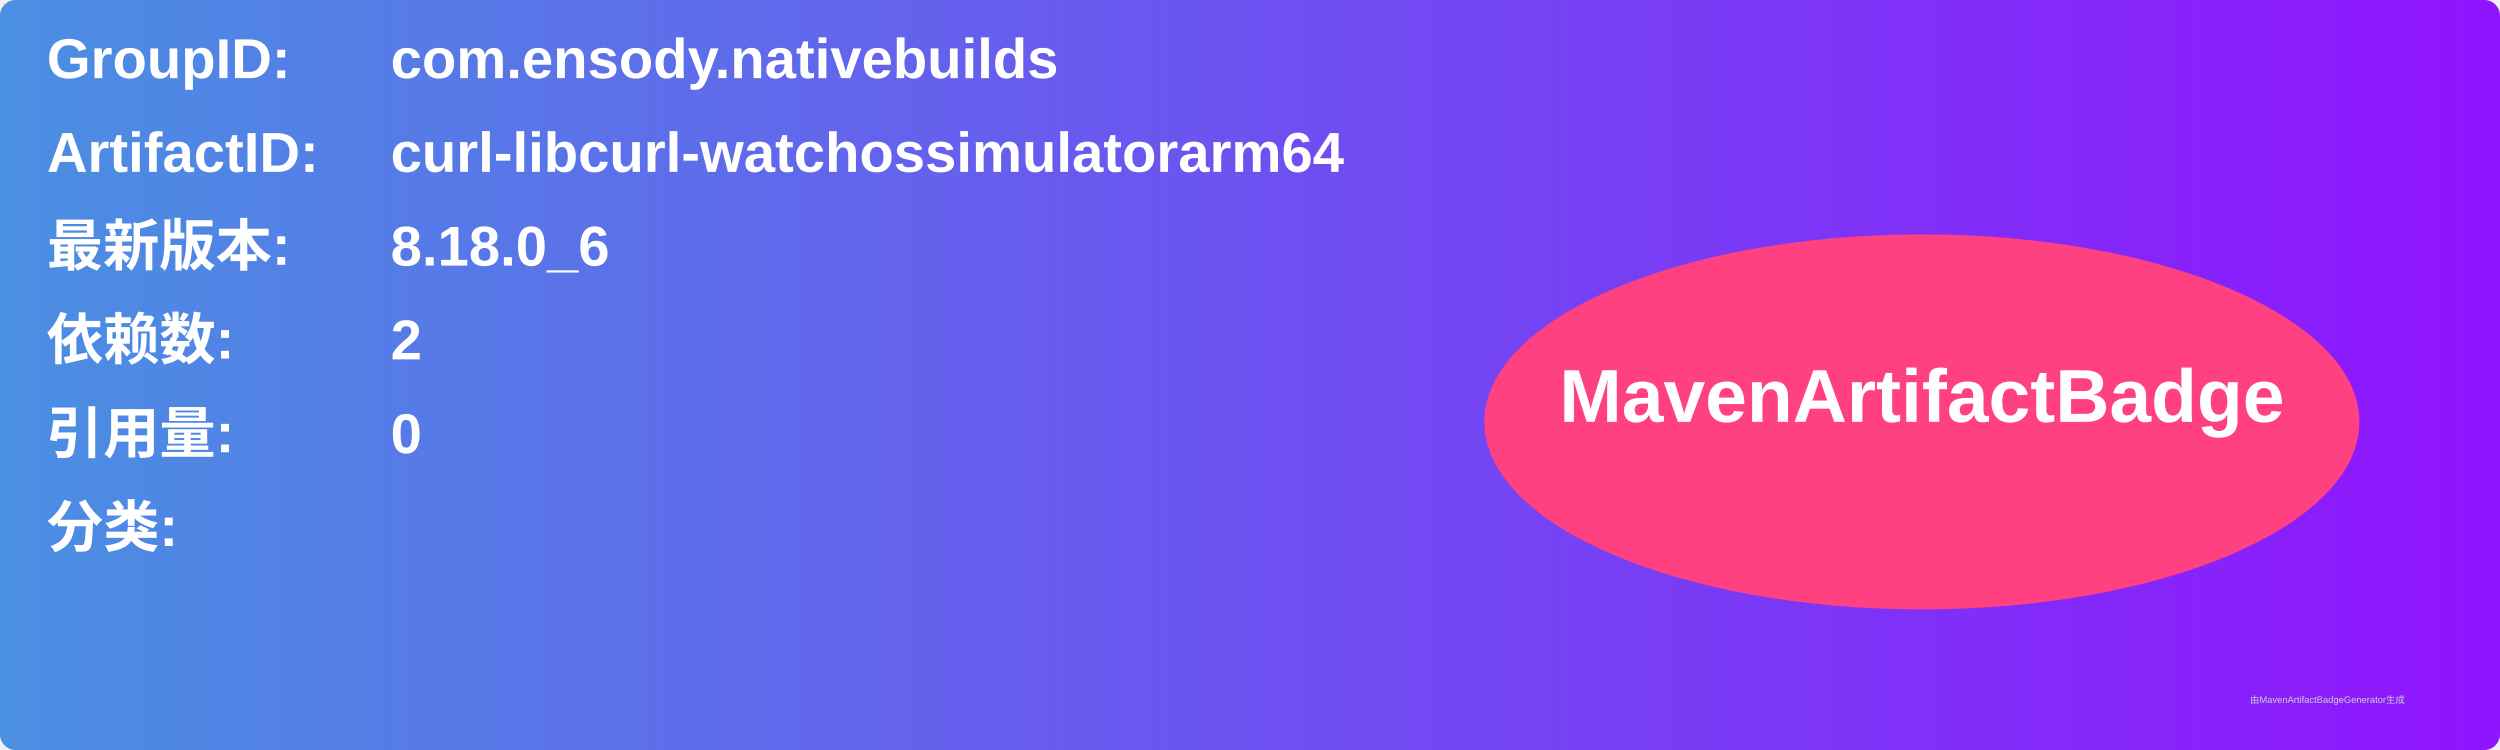
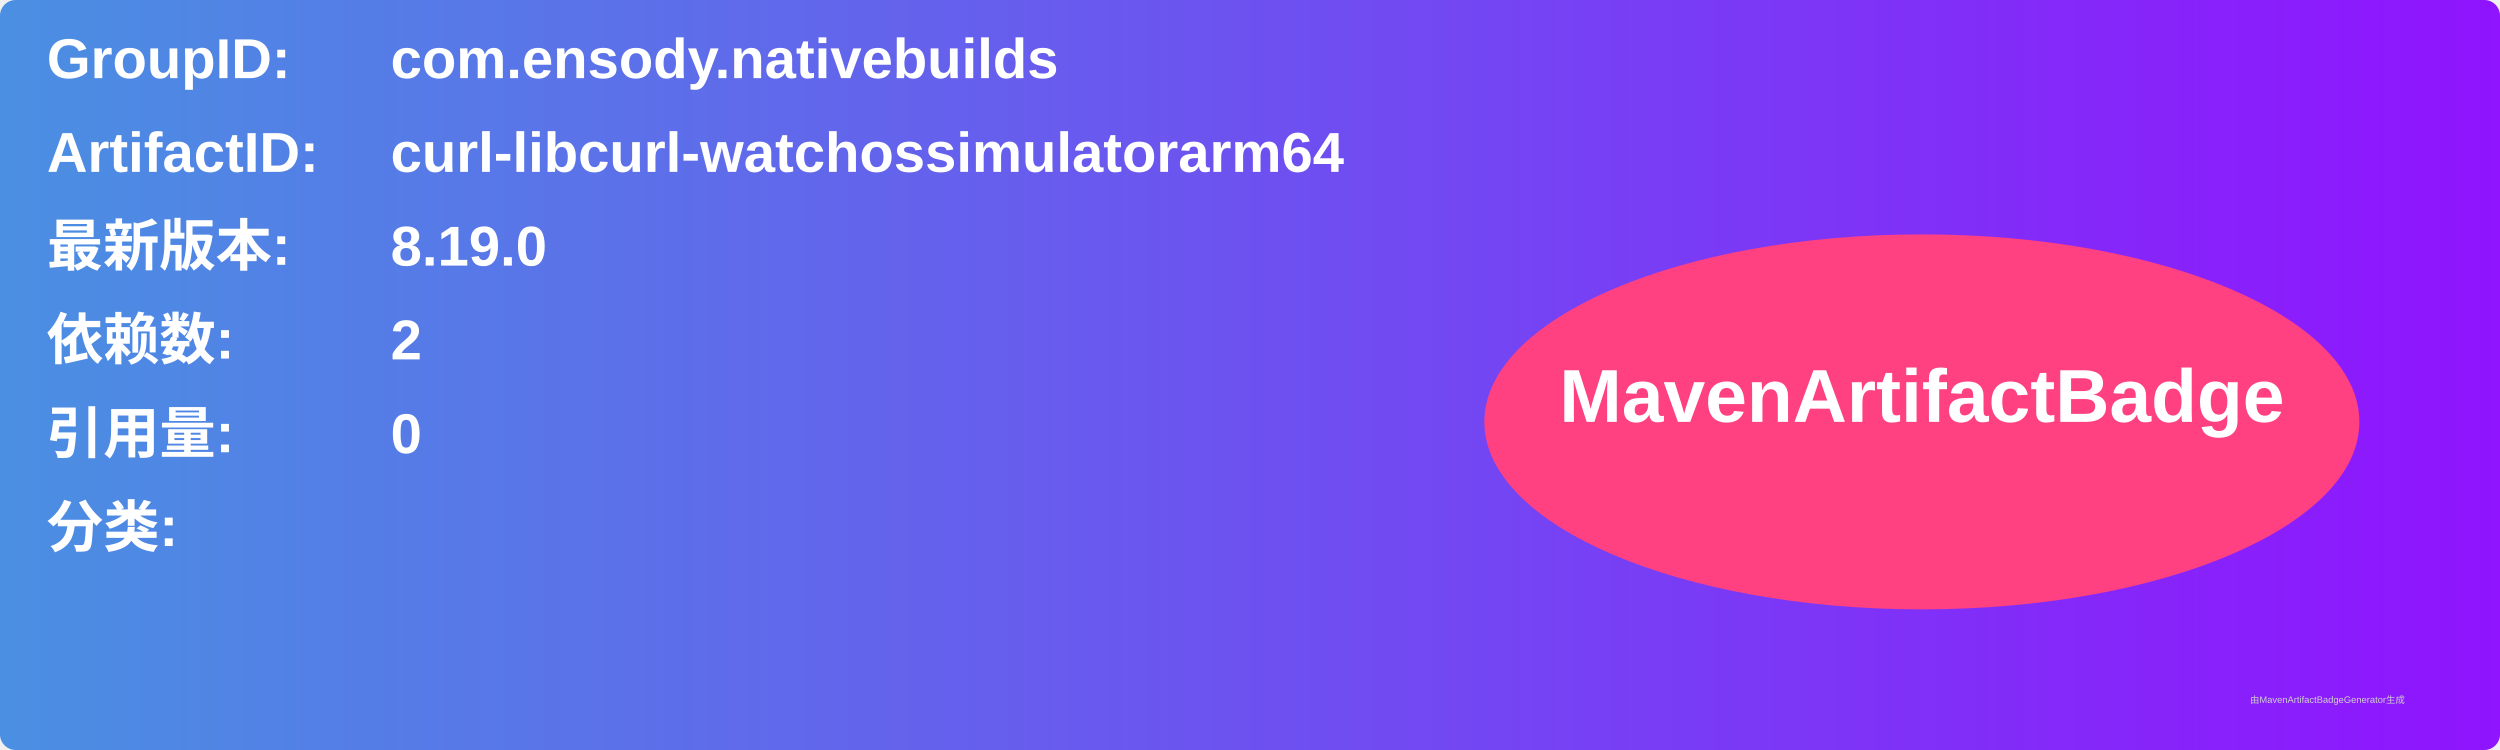
<svg xmlns="http://www.w3.org/2000/svg" width="800" height="240" viewBox="0 0 800 240">
  <linearGradient id="grad" x1="0%" y1="0%" x2="100%" y2="0%">
    <stop offset="0%" stop-color="#4a90e2" />
    <stop offset="100%" stop-color="#9013fe" />
  </linearGradient>
  <rect width="100%" height="100%" rx="5" ry="5" fill="url(#grad)" />
  <g transform="translate(15, 15)">
    <text x="0" y="10" font-family="Arial" font-size="18" fill="white" font-weight="bold" width="260">GroupID:</text>
    <text x="110" y="10" font-family="Arial" font-size="18" fill="white" font-weight="bold" width="460">com.ensody.nativebuilds</text>
    <text x="0" y="40" font-family="Arial" font-size="18" fill="white" font-weight="bold" width="260">ArtifactID:</text>
    <text x="110" y="40" font-family="Arial" font-size="18" fill="white" font-weight="bold" width="460">curl-libcurl-watchossimulatorarm64</text>
    <text x="0" y="70" font-family="Arial" font-size="18" fill="white" font-weight="bold">最新版本:</text>
    <text x="110" y="70" font-family="Arial" font-size="18" fill="white" font-weight="bold">
-       <tspan font-weight="bold">8.18.0_6</tspan>
+       <tspan font-weight="bold">8.19.0</tspan>
    </text>
    <text x="0" y="100" font-family="Arial" font-size="18" fill="white" font-weight="bold">依赖数: </text>
    <text x="110" y="100" font-family="Arial" font-size="18" fill="white">
      <tspan font-weight="bold">2</tspan>
    </text>
    <text x="0" y="130" font-family="Arial" font-size="18" fill="white" font-weight="bold">引用量: </text>
    <text x="110" y="130" font-family="Arial" font-size="18" fill="white">
      <tspan font-weight="bold">0</tspan>
    </text>
    <text x="0" y="160" font-family="Arial" font-size="18" fill="white" font-weight="bold">分类:</text>
    <text x="10" y="190" font-family="Arial" font-size="10" fill="white">
      <tspan font-weight="bold" />
    </text>
    <ellipse cx="600" cy="120" rx="140" ry="60" fill="#ff4081" />
    <text x="600" y="120" text-anchor="middle" font-family="Arial" font-size="24" fill="white" font-weight="bold">MavenArtifactBadge</text>
  </g>
  <text x="720" y="225" font-family="Arial" font-size="3" fill="#d0d0d0">由MavenArtifactBadgeGenerator生成</text>
</svg>
